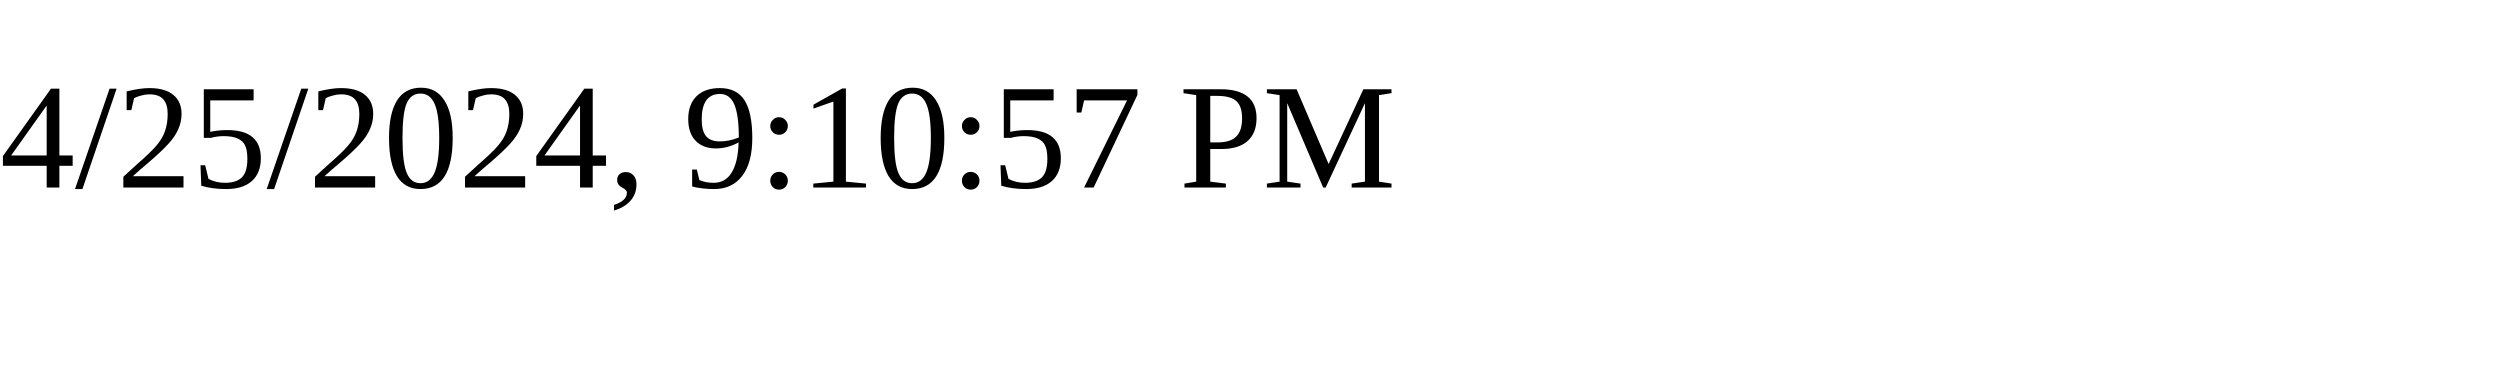
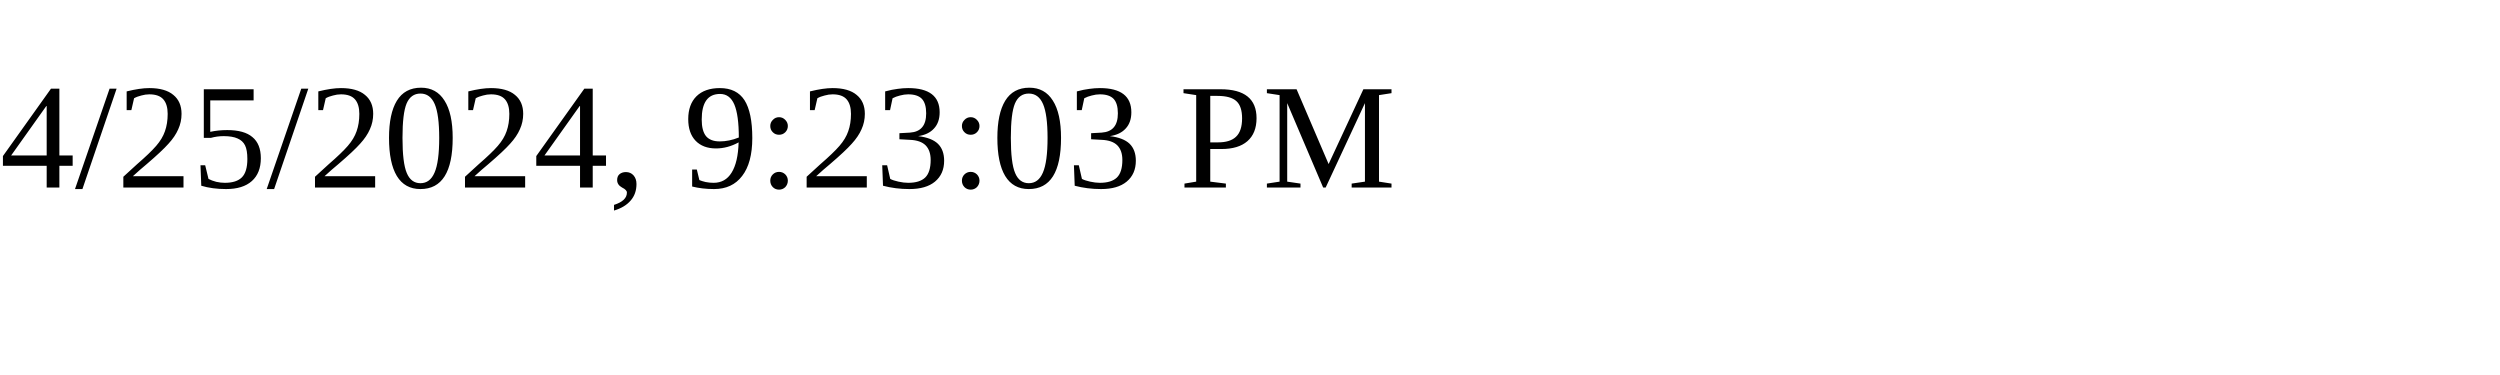
<svg xmlns="http://www.w3.org/2000/svg" height="30" width="200">
-   <text x="0" y="15">4/25/2024, 9:10:57 PM</text>
+   <text x="0" y="15">4/25/2024, 9:23:03 PM</text>
</svg>
